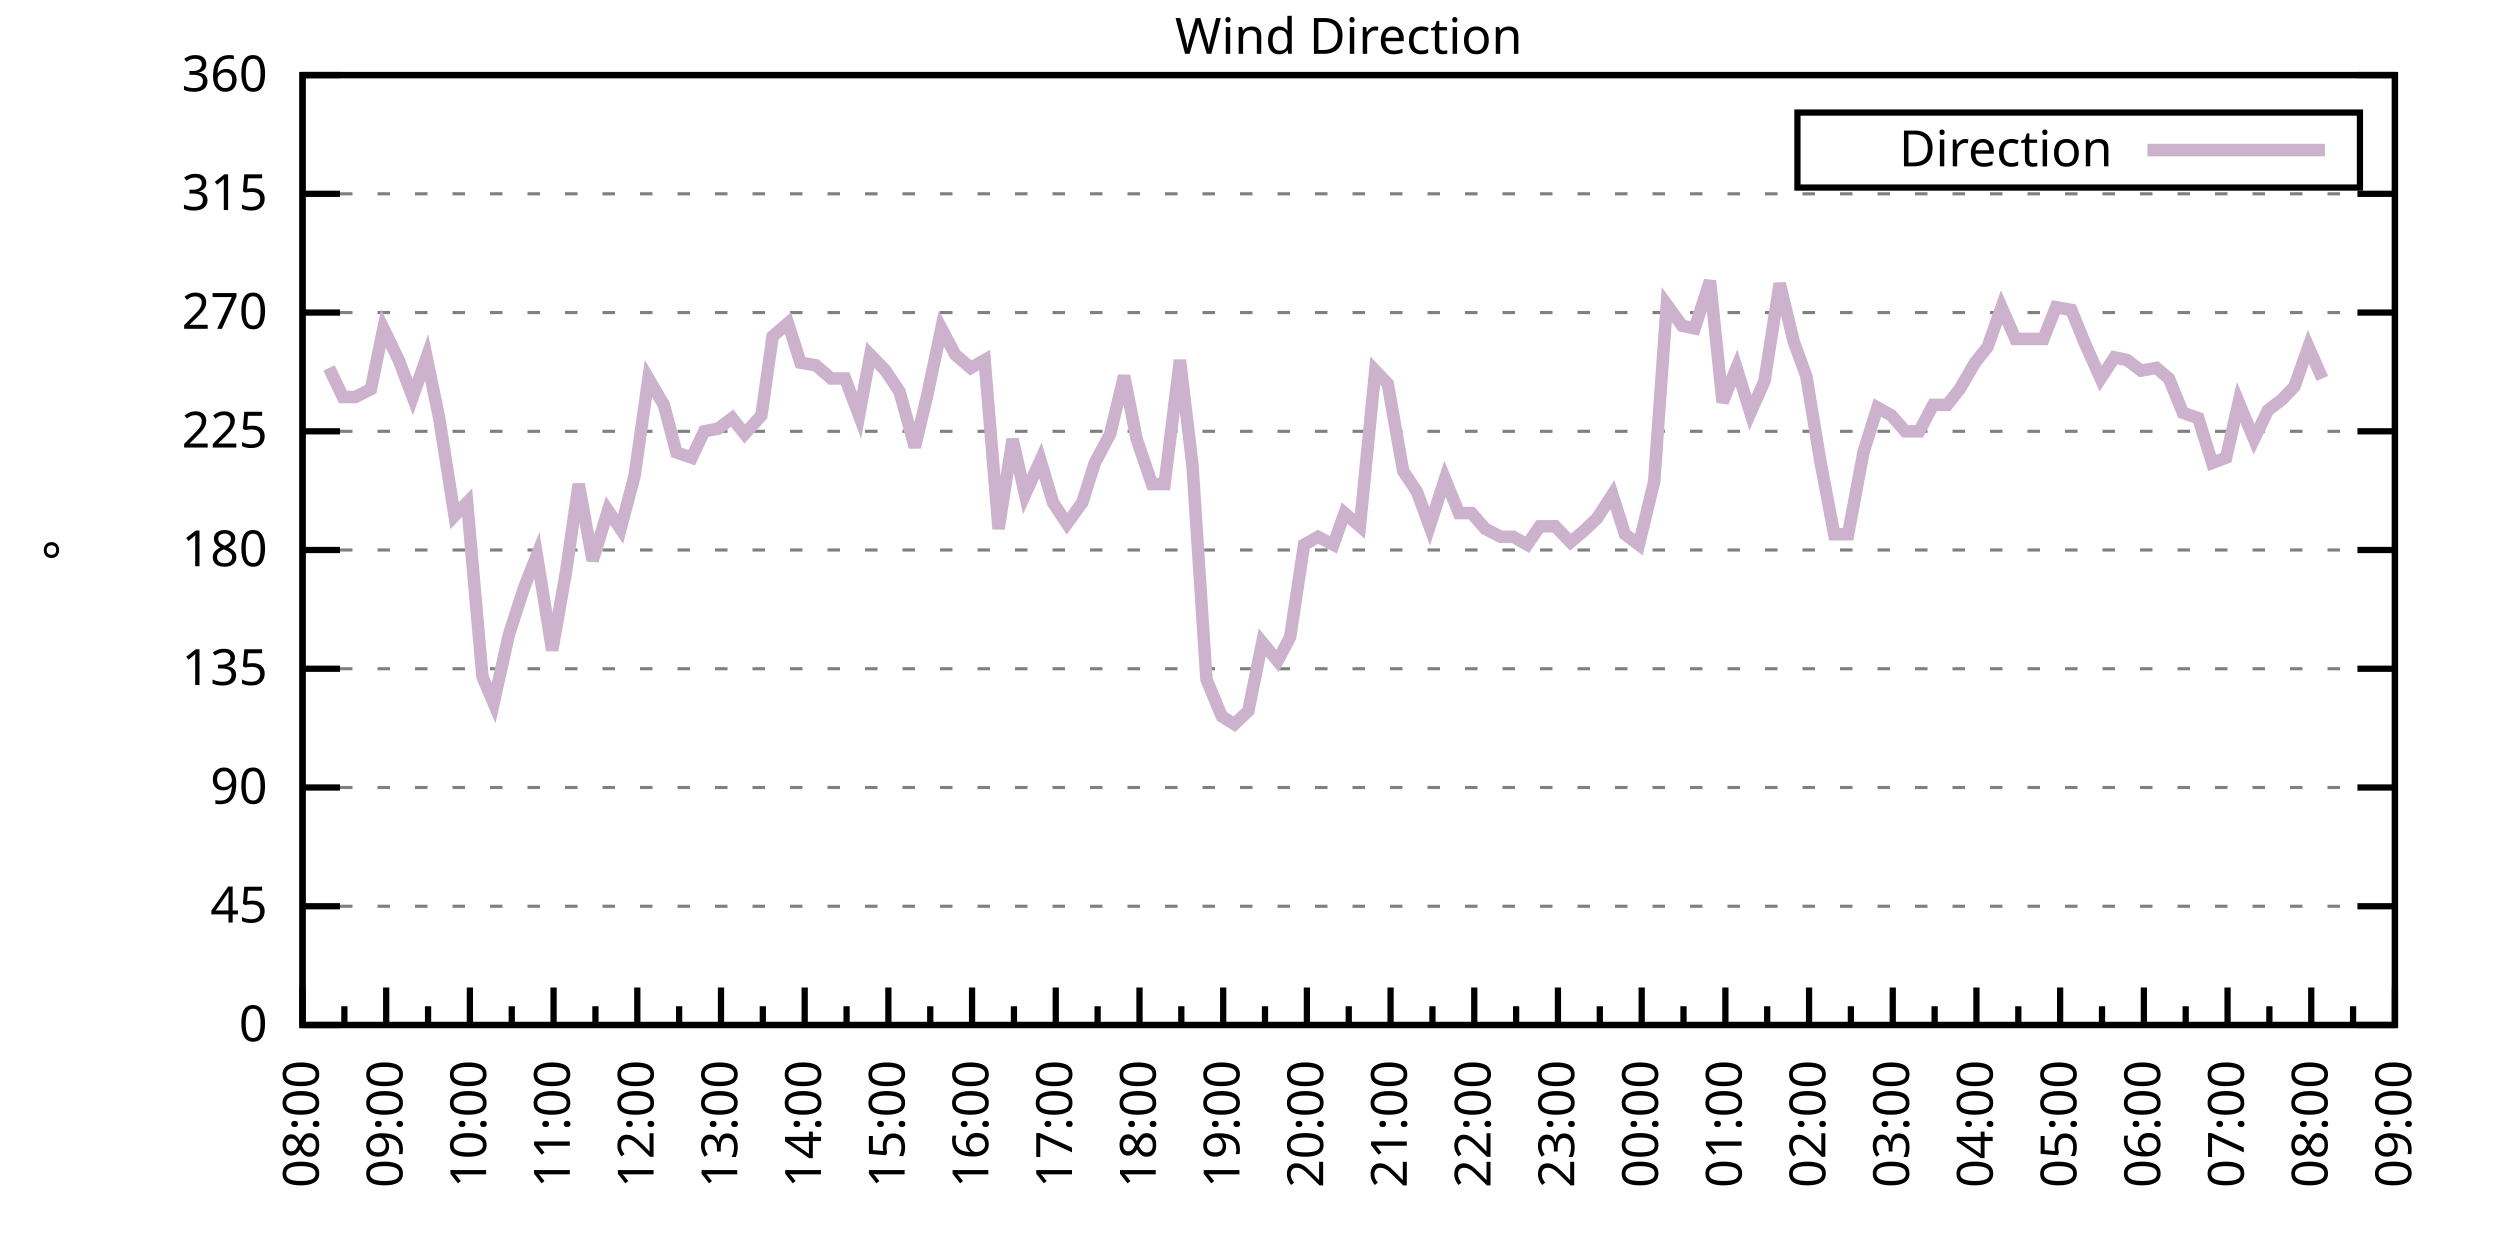
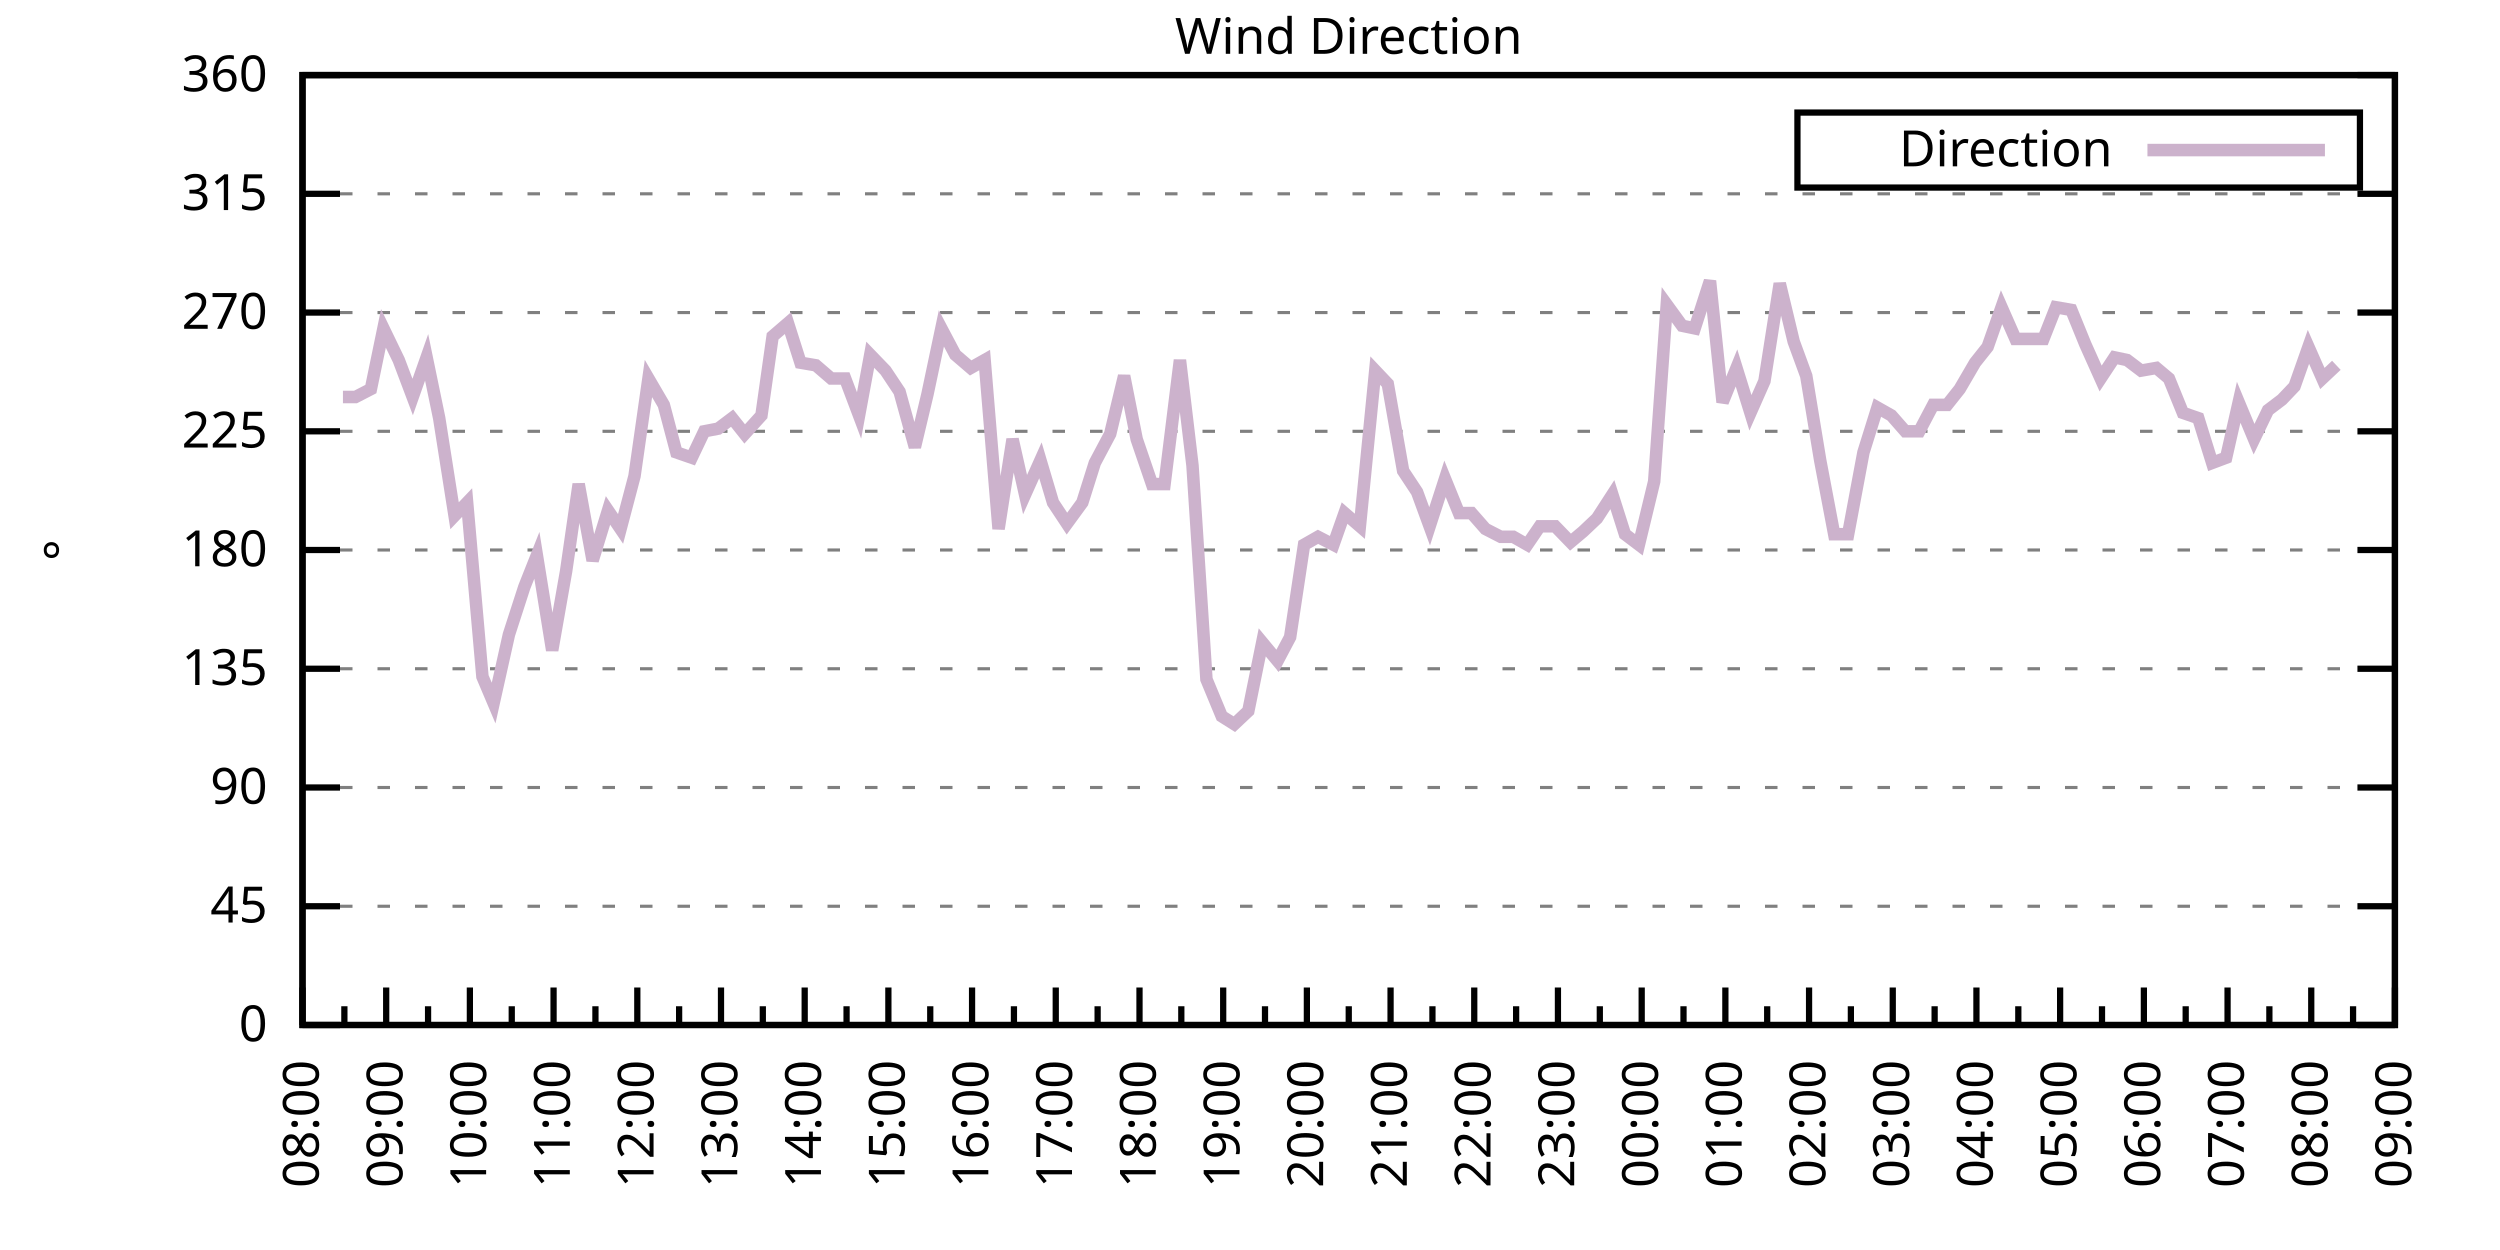
<svg xmlns="http://www.w3.org/2000/svg" xmlns:xlink="http://www.w3.org/1999/xlink" width="400" height="200" viewBox="0 0 400 200">
  <g id="gnuplot_canvas">
    <rect x="0" y="0" width="400" height="200" fill="none" />
    <defs>
      <circle id="gpDot" r="0.5" stroke-width="0.5" stroke="currentColor" />
      <path id="gpPt0" stroke-width="0.333" stroke="currentColor" d="M-1,0 h2 M0,-1 v2" />
      <path id="gpPt1" stroke-width="0.333" stroke="currentColor" d="M-1,-1 L1,1 M1,-1 L-1,1" />
      <path id="gpPt2" stroke-width="0.333" stroke="currentColor" d="M-1,0 L1,0 M0,-1 L0,1 M-1,-1 L1,1 M-1,1 L1,-1" />
      <rect id="gpPt3" stroke-width="0.333" stroke="currentColor" x="-1" y="-1" width="2" height="2" />
      <rect id="gpPt4" stroke-width="0.333" stroke="currentColor" fill="currentColor" x="-1" y="-1" width="2" height="2" />
      <circle id="gpPt5" stroke-width="0.333" stroke="currentColor" cx="0" cy="0" r="1" />
      <use xlink:href="#gpPt5" id="gpPt6" fill="currentColor" stroke="none" />
      <path id="gpPt7" stroke-width="0.333" stroke="currentColor" d="M0,-1.33 L-1.33,0.67 L1.33,0.67 z" />
      <use xlink:href="#gpPt7" id="gpPt8" fill="currentColor" stroke="none" />
      <use xlink:href="#gpPt7" id="gpPt9" stroke="currentColor" transform="rotate(180)" />
      <use xlink:href="#gpPt9" id="gpPt10" fill="currentColor" stroke="none" />
      <use xlink:href="#gpPt3" id="gpPt11" stroke="currentColor" transform="rotate(45)" />
      <use xlink:href="#gpPt11" id="gpPt12" fill="currentColor" stroke="none" />
      <path id="gpPt13" stroke-width="0.333" stroke="currentColor" d="M0,1.330 L1.265,0.411 L0.782,-1.067 L-0.782,-1.076 L-1.265,0.411 z" />
      <use xlink:href="#gpPt13" id="gpPt14" fill="currentColor" stroke="none" />
      <filter id="textbox" filterUnits="objectBoundingBox" x="0" y="0" height="1" width="1">
        <feFlood flood-color="white" flood-opacity="1" result="bgnd" />
        <feComposite in="SourceGraphic" in2="bgnd" operator="atop" />
      </filter>
      <filter id="greybox" filterUnits="objectBoundingBox" x="0" y="0" height="1" width="1">
        <feFlood flood-color="lightgrey" flood-opacity="1" result="grey" />
        <feComposite in="SourceGraphic" in2="grey" operator="atop" />
      </filter>
    </defs>
    <g fill="none" color="white" stroke="currentColor" stroke-width="1.00" stroke-linecap="butt" stroke-linejoin="miter">
</g>
    <g fill="none" color="black" stroke="currentColor" stroke-width="1.00" stroke-linecap="butt" stroke-linejoin="miter">
      <g stroke="none" shape-rendering="crispEdges">
        <polygon fill="rgb(255, 255, 255)" points="48.40,164.00 383.18,164.00 383.18,12.02 48.40,12.02 " />
      </g>
    </g>
    <g fill="none" color="black" stroke="currentColor" stroke-width="1.00" stroke-linecap="butt" stroke-linejoin="miter">
</g>
    <g fill="none" color="black" stroke="black" stroke-width="0.50" stroke-linecap="butt" stroke-linejoin="miter">
</g>
    <g fill="none" color="gray" stroke="currentColor" stroke-width="0.50" stroke-linecap="butt" stroke-linejoin="miter">
      <path stroke="gray" stroke-dasharray="2,4" class="gridline" d="M48.40,164.00 L383.19,164.00  " />
    </g>
    <g fill="none" color="gray" stroke="gray" stroke-width="1.00" stroke-linecap="butt" stroke-linejoin="miter">
</g>
    <g fill="none" color="black" stroke="currentColor" stroke-width="1.00" stroke-linecap="butt" stroke-linejoin="miter">
      <path stroke="black" d="M48.40,164.00 L54.40,164.00 M383.19,164.00 L377.19,164.00  " />
      <g transform="translate(42.80,166.60)" stroke="none" fill="black" font-family="Sans" font-size="8.00" text-anchor="end">
        <text>
          <tspan font-family="Sans"> 0</tspan>
        </text>
      </g>
    </g>
    <g fill="none" color="black" stroke="currentColor" stroke-width="1.00" stroke-linecap="butt" stroke-linejoin="miter">
</g>
    <g fill="none" color="black" stroke="black" stroke-width="0.50" stroke-linecap="butt" stroke-linejoin="miter">
</g>
    <g fill="none" color="gray" stroke="currentColor" stroke-width="0.50" stroke-linecap="butt" stroke-linejoin="miter">
      <path stroke="gray" stroke-dasharray="2,4" class="gridline" d="M48.40,145.00 L383.19,145.00  " />
    </g>
    <g fill="none" color="gray" stroke="gray" stroke-width="1.00" stroke-linecap="butt" stroke-linejoin="miter">
</g>
    <g fill="none" color="black" stroke="currentColor" stroke-width="1.00" stroke-linecap="butt" stroke-linejoin="miter">
      <path stroke="black" d="M48.40,145.00 L54.40,145.00 M383.19,145.00 L377.19,145.00  " />
      <g transform="translate(42.80,147.60)" stroke="none" fill="black" font-family="Sans" font-size="8.00" text-anchor="end">
        <text>
          <tspan font-family="Sans"> 45</tspan>
        </text>
      </g>
    </g>
    <g fill="none" color="black" stroke="currentColor" stroke-width="1.00" stroke-linecap="butt" stroke-linejoin="miter">
</g>
    <g fill="none" color="black" stroke="black" stroke-width="0.50" stroke-linecap="butt" stroke-linejoin="miter">
</g>
    <g fill="none" color="gray" stroke="currentColor" stroke-width="0.50" stroke-linecap="butt" stroke-linejoin="miter">
      <path stroke="gray" stroke-dasharray="2,4" class="gridline" d="M48.40,126.00 L383.19,126.00  " />
    </g>
    <g fill="none" color="gray" stroke="gray" stroke-width="1.00" stroke-linecap="butt" stroke-linejoin="miter">
</g>
    <g fill="none" color="black" stroke="currentColor" stroke-width="1.00" stroke-linecap="butt" stroke-linejoin="miter">
      <path stroke="black" d="M48.40,126.00 L54.40,126.00 M383.19,126.00 L377.19,126.00  " />
      <g transform="translate(42.80,128.60)" stroke="none" fill="black" font-family="Sans" font-size="8.00" text-anchor="end">
        <text>
          <tspan font-family="Sans"> 90</tspan>
        </text>
      </g>
    </g>
    <g fill="none" color="black" stroke="currentColor" stroke-width="1.00" stroke-linecap="butt" stroke-linejoin="miter">
</g>
    <g fill="none" color="black" stroke="black" stroke-width="0.50" stroke-linecap="butt" stroke-linejoin="miter">
</g>
    <g fill="none" color="gray" stroke="currentColor" stroke-width="0.50" stroke-linecap="butt" stroke-linejoin="miter">
      <path stroke="gray" stroke-dasharray="2,4" class="gridline" d="M48.40,107.00 L383.19,107.00  " />
    </g>
    <g fill="none" color="gray" stroke="gray" stroke-width="1.00" stroke-linecap="butt" stroke-linejoin="miter">
</g>
    <g fill="none" color="black" stroke="currentColor" stroke-width="1.00" stroke-linecap="butt" stroke-linejoin="miter">
      <path stroke="black" d="M48.40,107.00 L54.40,107.00 M383.19,107.00 L377.19,107.00  " />
      <g transform="translate(42.80,109.60)" stroke="none" fill="black" font-family="Sans" font-size="8.00" text-anchor="end">
        <text>
          <tspan font-family="Sans"> 135</tspan>
        </text>
      </g>
    </g>
    <g fill="none" color="black" stroke="currentColor" stroke-width="1.00" stroke-linecap="butt" stroke-linejoin="miter">
</g>
    <g fill="none" color="black" stroke="black" stroke-width="0.50" stroke-linecap="butt" stroke-linejoin="miter">
</g>
    <g fill="none" color="gray" stroke="currentColor" stroke-width="0.50" stroke-linecap="butt" stroke-linejoin="miter">
      <path stroke="gray" stroke-dasharray="2,4" class="gridline" d="M48.40,88.00 L383.19,88.00  " />
    </g>
    <g fill="none" color="gray" stroke="gray" stroke-width="1.00" stroke-linecap="butt" stroke-linejoin="miter">
</g>
    <g fill="none" color="black" stroke="currentColor" stroke-width="1.00" stroke-linecap="butt" stroke-linejoin="miter">
      <path stroke="black" d="M48.40,88.00 L54.40,88.00 M383.19,88.00 L377.19,88.00  " />
      <g transform="translate(42.80,90.60)" stroke="none" fill="black" font-family="Sans" font-size="8.00" text-anchor="end">
        <text>
          <tspan font-family="Sans"> 180</tspan>
        </text>
      </g>
    </g>
    <g fill="none" color="black" stroke="currentColor" stroke-width="1.00" stroke-linecap="butt" stroke-linejoin="miter">
</g>
    <g fill="none" color="black" stroke="black" stroke-width="0.50" stroke-linecap="butt" stroke-linejoin="miter">
</g>
    <g fill="none" color="gray" stroke="currentColor" stroke-width="0.50" stroke-linecap="butt" stroke-linejoin="miter">
      <path stroke="gray" stroke-dasharray="2,4" class="gridline" d="M48.40,69.01 L383.19,69.01  " />
    </g>
    <g fill="none" color="gray" stroke="gray" stroke-width="1.00" stroke-linecap="butt" stroke-linejoin="miter">
</g>
    <g fill="none" color="black" stroke="currentColor" stroke-width="1.00" stroke-linecap="butt" stroke-linejoin="miter">
      <path stroke="black" d="M48.40,69.01 L54.40,69.01 M383.19,69.01 L377.19,69.01  " />
      <g transform="translate(42.80,71.61)" stroke="none" fill="black" font-family="Sans" font-size="8.00" text-anchor="end">
        <text>
          <tspan font-family="Sans"> 225</tspan>
        </text>
      </g>
    </g>
    <g fill="none" color="black" stroke="currentColor" stroke-width="1.00" stroke-linecap="butt" stroke-linejoin="miter">
</g>
    <g fill="none" color="black" stroke="black" stroke-width="0.50" stroke-linecap="butt" stroke-linejoin="miter">
</g>
    <g fill="none" color="gray" stroke="currentColor" stroke-width="0.50" stroke-linecap="butt" stroke-linejoin="miter">
      <path stroke="gray" stroke-dasharray="2,4" class="gridline" d="M48.40,50.01 L383.19,50.01  " />
    </g>
    <g fill="none" color="gray" stroke="gray" stroke-width="1.00" stroke-linecap="butt" stroke-linejoin="miter">
</g>
    <g fill="none" color="black" stroke="currentColor" stroke-width="1.00" stroke-linecap="butt" stroke-linejoin="miter">
      <path stroke="black" d="M48.40,50.01 L54.40,50.01 M383.19,50.01 L377.19,50.01  " />
      <g transform="translate(42.80,52.61)" stroke="none" fill="black" font-family="Sans" font-size="8.00" text-anchor="end">
        <text>
          <tspan font-family="Sans"> 270</tspan>
        </text>
      </g>
    </g>
    <g fill="none" color="black" stroke="currentColor" stroke-width="1.00" stroke-linecap="butt" stroke-linejoin="miter">
</g>
    <g fill="none" color="black" stroke="black" stroke-width="0.50" stroke-linecap="butt" stroke-linejoin="miter">
</g>
    <g fill="none" color="gray" stroke="currentColor" stroke-width="0.50" stroke-linecap="butt" stroke-linejoin="miter">
      <path stroke="gray" stroke-dasharray="2,4" class="gridline" d="M48.40,31.01 L383.19,31.01  " />
    </g>
    <g fill="none" color="gray" stroke="gray" stroke-width="1.00" stroke-linecap="butt" stroke-linejoin="miter">
</g>
    <g fill="none" color="black" stroke="currentColor" stroke-width="1.00" stroke-linecap="butt" stroke-linejoin="miter">
      <path stroke="black" d="M48.40,31.01 L54.40,31.01 M383.19,31.01 L377.19,31.01  " />
      <g transform="translate(42.80,33.61)" stroke="none" fill="black" font-family="Sans" font-size="8.00" text-anchor="end">
        <text>
          <tspan font-family="Sans"> 315</tspan>
        </text>
      </g>
    </g>
    <g fill="none" color="black" stroke="currentColor" stroke-width="1.00" stroke-linecap="butt" stroke-linejoin="miter">
</g>
    <g fill="none" color="black" stroke="black" stroke-width="0.50" stroke-linecap="butt" stroke-linejoin="miter">
</g>
    <g fill="none" color="gray" stroke="currentColor" stroke-width="0.50" stroke-linecap="butt" stroke-linejoin="miter">
      <path stroke="gray" stroke-dasharray="2,4" class="gridline" d="M48.40,12.01 L383.19,12.01  " />
    </g>
    <g fill="none" color="gray" stroke="gray" stroke-width="1.00" stroke-linecap="butt" stroke-linejoin="miter">
</g>
    <g fill="none" color="black" stroke="currentColor" stroke-width="1.00" stroke-linecap="butt" stroke-linejoin="miter">
      <path stroke="black" d="M48.40,12.01 L54.40,12.01 M383.19,12.01 L377.19,12.01  " />
      <g transform="translate(42.80,14.61)" stroke="none" fill="black" font-family="Sans" font-size="8.00" text-anchor="end">
        <text>
          <tspan font-family="Sans"> 360</tspan>
        </text>
      </g>
    </g>
    <g fill="none" color="black" stroke="currentColor" stroke-width="1.00" stroke-linecap="butt" stroke-linejoin="miter">
      <path stroke="black" d="M48.40,164.00 L48.40,158.00  " />
      <g transform="translate(51.00,169.60) rotate(270)" stroke="none" fill="black" font-family="Sans" font-size="8.00" text-anchor="end">
        <text>
          <tspan font-family="Sans">08:00</tspan>
        </text>
      </g>
    </g>
    <g fill="none" color="black" stroke="currentColor" stroke-width="1.00" stroke-linecap="butt" stroke-linejoin="miter">
      <path stroke="black" d="M55.10,164.00 L55.10,161.00 M61.79,164.00 L61.79,158.00  " />
      <g transform="translate(64.39,169.60) rotate(270)" stroke="none" fill="black" font-family="Sans" font-size="8.00" text-anchor="end">
        <text>
          <tspan font-family="Sans">09:00</tspan>
        </text>
      </g>
    </g>
    <g fill="none" color="black" stroke="currentColor" stroke-width="1.00" stroke-linecap="butt" stroke-linejoin="miter">
      <path stroke="black" d="M68.49,164.00 L68.49,161.00 M75.18,164.00 L75.18,158.00  " />
      <g transform="translate(77.78,169.60) rotate(270)" stroke="none" fill="black" font-family="Sans" font-size="8.00" text-anchor="end">
        <text>
          <tspan font-family="Sans">10:00</tspan>
        </text>
      </g>
    </g>
    <g fill="none" color="black" stroke="currentColor" stroke-width="1.00" stroke-linecap="butt" stroke-linejoin="miter">
      <path stroke="black" d="M81.88,164.00 L81.88,161.00 M88.57,164.00 L88.57,158.00  " />
      <g transform="translate(91.17,169.60) rotate(270)" stroke="none" fill="black" font-family="Sans" font-size="8.00" text-anchor="end">
        <text>
          <tspan font-family="Sans">11:00</tspan>
        </text>
      </g>
    </g>
    <g fill="none" color="black" stroke="currentColor" stroke-width="1.00" stroke-linecap="butt" stroke-linejoin="miter">
      <path stroke="black" d="M95.27,164.00 L95.27,161.00 M101.97,164.00 L101.97,158.00  " />
      <g transform="translate(104.57,169.60) rotate(270)" stroke="none" fill="black" font-family="Sans" font-size="8.00" text-anchor="end">
        <text>
          <tspan font-family="Sans">12:00</tspan>
        </text>
      </g>
    </g>
    <g fill="none" color="black" stroke="currentColor" stroke-width="1.00" stroke-linecap="butt" stroke-linejoin="miter">
      <path stroke="black" d="M108.66,164.00 L108.66,161.00 M115.36,164.00 L115.36,158.00  " />
      <g transform="translate(117.96,169.60) rotate(270)" stroke="none" fill="black" font-family="Sans" font-size="8.00" text-anchor="end">
        <text>
          <tspan font-family="Sans">13:00</tspan>
        </text>
      </g>
    </g>
    <g fill="none" color="black" stroke="currentColor" stroke-width="1.00" stroke-linecap="butt" stroke-linejoin="miter">
      <path stroke="black" d="M122.05,164.00 L122.05,161.00 M128.75,164.00 L128.75,158.00  " />
      <g transform="translate(131.35,169.60) rotate(270)" stroke="none" fill="black" font-family="Sans" font-size="8.00" text-anchor="end">
        <text>
          <tspan font-family="Sans">14:00</tspan>
        </text>
      </g>
    </g>
    <g fill="none" color="black" stroke="currentColor" stroke-width="1.00" stroke-linecap="butt" stroke-linejoin="miter">
      <path stroke="black" d="M135.45,164.00 L135.45,161.00 M142.14,164.00 L142.14,158.00  " />
      <g transform="translate(144.74,169.60) rotate(270)" stroke="none" fill="black" font-family="Sans" font-size="8.00" text-anchor="end">
        <text>
          <tspan font-family="Sans">15:00</tspan>
        </text>
      </g>
    </g>
    <g fill="none" color="black" stroke="currentColor" stroke-width="1.00" stroke-linecap="butt" stroke-linejoin="miter">
      <path stroke="black" d="M148.84,164.00 L148.84,161.00 M155.53,164.00 L155.53,158.00  " />
      <g transform="translate(158.13,169.60) rotate(270)" stroke="none" fill="black" font-family="Sans" font-size="8.00" text-anchor="end">
        <text>
          <tspan font-family="Sans">16:00</tspan>
        </text>
      </g>
    </g>
    <g fill="none" color="black" stroke="currentColor" stroke-width="1.00" stroke-linecap="butt" stroke-linejoin="miter">
      <path stroke="black" d="M162.23,164.00 L162.23,161.00 M168.92,164.00 L168.92,158.00  " />
      <g transform="translate(171.52,169.60) rotate(270)" stroke="none" fill="black" font-family="Sans" font-size="8.00" text-anchor="end">
        <text>
          <tspan font-family="Sans">17:00</tspan>
        </text>
      </g>
    </g>
    <g fill="none" color="black" stroke="currentColor" stroke-width="1.00" stroke-linecap="butt" stroke-linejoin="miter">
      <path stroke="black" d="M175.62,164.00 L175.62,161.00 M182.32,164.00 L182.32,158.00  " />
      <g transform="translate(184.92,169.60) rotate(270)" stroke="none" fill="black" font-family="Sans" font-size="8.00" text-anchor="end">
        <text>
          <tspan font-family="Sans">18:00</tspan>
        </text>
      </g>
    </g>
    <g fill="none" color="black" stroke="currentColor" stroke-width="1.00" stroke-linecap="butt" stroke-linejoin="miter">
      <path stroke="black" d="M189.01,164.00 L189.01,161.00 M195.71,164.00 L195.71,158.00  " />
      <g transform="translate(198.31,169.60) rotate(270)" stroke="none" fill="black" font-family="Sans" font-size="8.00" text-anchor="end">
        <text>
          <tspan font-family="Sans">19:00</tspan>
        </text>
      </g>
    </g>
    <g fill="none" color="black" stroke="currentColor" stroke-width="1.00" stroke-linecap="butt" stroke-linejoin="miter">
      <path stroke="black" d="M202.40,164.00 L202.40,161.00 M209.10,164.00 L209.10,158.00  " />
      <g transform="translate(211.70,169.60) rotate(270)" stroke="none" fill="black" font-family="Sans" font-size="8.00" text-anchor="end">
        <text>
          <tspan font-family="Sans">20:00</tspan>
        </text>
      </g>
    </g>
    <g fill="none" color="black" stroke="currentColor" stroke-width="1.00" stroke-linecap="butt" stroke-linejoin="miter">
      <path stroke="black" d="M215.80,164.00 L215.80,161.00 M222.49,164.00 L222.49,158.00  " />
      <g transform="translate(225.09,169.60) rotate(270)" stroke="none" fill="black" font-family="Sans" font-size="8.00" text-anchor="end">
        <text>
          <tspan font-family="Sans">21:00</tspan>
        </text>
      </g>
    </g>
    <g fill="none" color="black" stroke="currentColor" stroke-width="1.00" stroke-linecap="butt" stroke-linejoin="miter">
      <path stroke="black" d="M229.19,164.00 L229.19,161.00 M235.88,164.00 L235.88,158.00  " />
      <g transform="translate(238.48,169.60) rotate(270)" stroke="none" fill="black" font-family="Sans" font-size="8.00" text-anchor="end">
        <text>
          <tspan font-family="Sans">22:00</tspan>
        </text>
      </g>
    </g>
    <g fill="none" color="black" stroke="currentColor" stroke-width="1.00" stroke-linecap="butt" stroke-linejoin="miter">
      <path stroke="black" d="M242.58,164.00 L242.58,161.00 M249.27,164.00 L249.27,158.00  " />
      <g transform="translate(251.87,169.60) rotate(270)" stroke="none" fill="black" font-family="Sans" font-size="8.00" text-anchor="end">
        <text>
          <tspan font-family="Sans">23:00</tspan>
        </text>
      </g>
    </g>
    <g fill="none" color="black" stroke="currentColor" stroke-width="1.00" stroke-linecap="butt" stroke-linejoin="miter">
      <path stroke="black" d="M255.97,164.00 L255.97,161.00 M262.67,164.00 L262.67,158.00  " />
      <g transform="translate(265.27,169.60) rotate(270)" stroke="none" fill="black" font-family="Sans" font-size="8.00" text-anchor="end">
        <text>
          <tspan font-family="Sans">00:00</tspan>
        </text>
      </g>
    </g>
    <g fill="none" color="black" stroke="currentColor" stroke-width="1.00" stroke-linecap="butt" stroke-linejoin="miter">
      <path stroke="black" d="M269.36,164.00 L269.36,161.00 M276.06,164.00 L276.06,158.00  " />
      <g transform="translate(278.66,169.60) rotate(270)" stroke="none" fill="black" font-family="Sans" font-size="8.00" text-anchor="end">
        <text>
          <tspan font-family="Sans">01:00</tspan>
        </text>
      </g>
    </g>
    <g fill="none" color="black" stroke="currentColor" stroke-width="1.00" stroke-linecap="butt" stroke-linejoin="miter">
      <path stroke="black" d="M282.75,164.00 L282.75,161.00 M289.45,164.00 L289.45,158.00  " />
      <g transform="translate(292.05,169.60) rotate(270)" stroke="none" fill="black" font-family="Sans" font-size="8.00" text-anchor="end">
        <text>
          <tspan font-family="Sans">02:00</tspan>
        </text>
      </g>
    </g>
    <g fill="none" color="black" stroke="currentColor" stroke-width="1.00" stroke-linecap="butt" stroke-linejoin="miter">
      <path stroke="black" d="M296.14,164.00 L296.14,161.00 M302.84,164.00 L302.84,158.00  " />
      <g transform="translate(305.44,169.60) rotate(270)" stroke="none" fill="black" font-family="Sans" font-size="8.00" text-anchor="end">
        <text>
          <tspan font-family="Sans">03:00</tspan>
        </text>
      </g>
    </g>
    <g fill="none" color="black" stroke="currentColor" stroke-width="1.00" stroke-linecap="butt" stroke-linejoin="miter">
      <path stroke="black" d="M309.54,164.00 L309.54,161.00 M316.23,164.00 L316.23,158.00  " />
      <g transform="translate(318.83,169.60) rotate(270)" stroke="none" fill="black" font-family="Sans" font-size="8.00" text-anchor="end">
        <text>
          <tspan font-family="Sans">04:00</tspan>
        </text>
      </g>
    </g>
    <g fill="none" color="black" stroke="currentColor" stroke-width="1.00" stroke-linecap="butt" stroke-linejoin="miter">
      <path stroke="black" d="M322.93,164.00 L322.93,161.00 M329.62,164.00 L329.62,158.00  " />
      <g transform="translate(332.22,169.60) rotate(270)" stroke="none" fill="black" font-family="Sans" font-size="8.00" text-anchor="end">
        <text>
          <tspan font-family="Sans">05:00</tspan>
        </text>
      </g>
    </g>
    <g fill="none" color="black" stroke="currentColor" stroke-width="1.00" stroke-linecap="butt" stroke-linejoin="miter">
      <path stroke="black" d="M336.32,164.00 L336.32,161.00 M343.02,164.00 L343.02,158.00  " />
      <g transform="translate(345.62,169.60) rotate(270)" stroke="none" fill="black" font-family="Sans" font-size="8.00" text-anchor="end">
        <text>
          <tspan font-family="Sans">06:00</tspan>
        </text>
      </g>
    </g>
    <g fill="none" color="black" stroke="currentColor" stroke-width="1.00" stroke-linecap="butt" stroke-linejoin="miter">
      <path stroke="black" d="M349.71,164.00 L349.71,161.00 M356.41,164.00 L356.41,158.00  " />
      <g transform="translate(359.01,169.60) rotate(270)" stroke="none" fill="black" font-family="Sans" font-size="8.00" text-anchor="end">
        <text>
          <tspan font-family="Sans">07:00</tspan>
        </text>
      </g>
    </g>
    <g fill="none" color="black" stroke="currentColor" stroke-width="1.00" stroke-linecap="butt" stroke-linejoin="miter">
      <path stroke="black" d="M363.10,164.00 L363.10,161.00 M369.80,164.00 L369.80,158.00  " />
      <g transform="translate(372.40,169.60) rotate(270)" stroke="none" fill="black" font-family="Sans" font-size="8.00" text-anchor="end">
        <text>
          <tspan font-family="Sans">08:00</tspan>
        </text>
      </g>
    </g>
    <g fill="none" color="black" stroke="currentColor" stroke-width="1.00" stroke-linecap="butt" stroke-linejoin="miter">
      <path stroke="black" d="M376.49,164.00 L376.49,161.00 M383.19,164.00 L383.19,158.00  " />
      <g transform="translate(385.79,169.60) rotate(270)" stroke="none" fill="black" font-family="Sans" font-size="8.00" text-anchor="end">
        <text>
          <tspan font-family="Sans">09:00</tspan>
        </text>
      </g>
    </g>
    <g fill="none" color="black" stroke="currentColor" stroke-width="1.00" stroke-linecap="butt" stroke-linejoin="miter">
</g>
    <g fill="none" color="black" stroke="currentColor" stroke-width="1.00" stroke-linecap="butt" stroke-linejoin="miter">
      <path stroke="black" d="M48.40,12.01 L48.40,164.00 L383.19,164.00 L383.19,12.01 L48.40,12.01 Z  " />
    </g>
    <g fill="none" color="black" stroke="currentColor" stroke-width="1.00" stroke-linecap="butt" stroke-linejoin="miter">
      <g transform="translate(12.80,88.01) rotate(270)" stroke="none" fill="black" font-family="Sans" font-size="8.00" text-anchor="middle">
        <text>
          <tspan font-family="Sans">°</tspan>
        </text>
      </g>
    </g>
    <g fill="none" color="black" stroke="currentColor" stroke-width="1.00" stroke-linecap="butt" stroke-linejoin="miter">
</g>
    <g fill="none" color="black" stroke="currentColor" stroke-width="1.00" stroke-linecap="butt" stroke-linejoin="miter">
      <path stroke="black" d="M287.59,30.01 L287.59,18.01 L377.59,18.01 L377.59,30.01 L287.59,30.01 Z  " />
    </g>
    <g id="Wind_direction_plot_1">
      <g fill="none" color="white" stroke="black" stroke-width="2.00" stroke-linecap="butt" stroke-linejoin="miter">
</g>
      <g fill="none" color="black" stroke="currentColor" stroke-width="2.00" stroke-linecap="butt" stroke-linejoin="miter">
        <g transform="translate(337.99,26.61)" stroke="none" fill="black" font-family="Sans" font-size="8.00" text-anchor="end">
          <text>
            <tspan font-family="Sans">Direction</tspan>
          </text>
        </g>
      </g>
      <g fill="none" color="black" stroke="currentColor" stroke-width="2.00" stroke-linecap="butt" stroke-linejoin="miter">
-         <path stroke="rgb(204, 178, 204)" d="M343.59,24.01 L371.99,24.01 M52.64,58.87 L54.87,63.52 L56.88,63.52 L59.34,62.25 L61.35,52.54 L63.80,57.61   L66.03,63.52 L68.26,57.18 L70.27,66.90 L72.73,82.52 L74.74,80.41 L77.19,108.27 L78.98,112.49 L81.43,101.52   L83.89,93.92 L85.90,88.85 L88.35,104.05 L90.58,91.38 L92.59,77.45 L94.82,89.69 L97.28,81.67 L99.29,84.63   L101.52,76.18 L103.75,60.56 L106.21,64.78 L108.22,72.38 L110.67,73.23 L112.68,69.01 L114.91,68.58 L117.14,66.90   L119.15,69.43 L121.83,66.47 L123.62,53.81 L126.07,51.70 L128.08,58.03 L130.54,58.45 L132.99,60.56 L135.22,60.56   L137.45,66.47 L139.24,56.76 L141.69,59.30 L143.93,62.67 L146.38,71.54 L148.39,63.10 L150.62,52.54 L152.85,56.76   L155.31,58.87 L157.54,57.61 L159.77,84.63 L162.01,70.27 L164.01,79.14 L166.47,73.65 L168.48,80.41 L170.71,83.78   L173.17,80.41 L175.17,74.07 L177.63,69.43 L179.86,60.14 L181.87,70.27 L184.32,77.45 L186.33,77.45 L188.79,57.61   L190.80,74.49 L193.03,108.69 L195.48,114.60 L197.49,115.87 L199.73,113.76 L201.96,102.78 L204.41,105.74 L206.42,101.94   L208.65,87.16 L210.88,85.89 L213.34,87.16 L215.13,82.09 L217.58,84.21 L220.04,59.30 L222.04,61.41 L224.50,75.34   L226.73,78.72 L228.74,84.21 L231.20,76.61 L233.43,82.09 L235.44,82.09 L237.67,84.63 L240.12,85.89 L242.13,85.89   L244.36,87.16 L246.37,84.21 L248.83,84.21 L251.28,86.74 L253.29,85.05 L255.52,82.94 L257.98,79.14 L259.99,85.47   L262.22,87.16 L264.67,77.03 L266.68,48.74 L269.14,52.12 L271.15,52.54 L273.60,44.94 L275.61,64.36 L277.84,58.87   L280.07,66.05 L282.31,60.98 L284.76,45.36 L286.99,54.65 L289.00,60.14 L291.23,73.65 L293.47,85.47 L295.70,85.47   L298.15,72.38 L300.39,65.21 L302.62,66.47 L304.85,69.01 L307.08,69.01 L309.31,64.78 L311.54,64.78 L313.55,62.25   L316.01,58.03 L318.02,55.50 L320.25,49.16 L322.48,54.23 L324.94,54.23 L326.95,54.23 L328.95,49.16 L331.41,49.59   L333.64,55.07 L336.10,60.56 L338.33,57.18 L340.34,57.61 L342.57,59.30 L345.02,58.87 L347.03,60.56 L349.26,66.05   L351.72,66.90 L353.95,74.07 L356.18,73.23 L358.19,64.36 L360.65,70.27 L362.88,65.63 L365.11,63.94 L367.12,61.83   L369.35,55.50 L371.58,60.56  " />
+         <path stroke="rgb(204, 178, 204)" d="M343.59,24.01 L371.99,24.01 M54.87,63.52 L56.88,63.52 L59.34,62.25 L61.35,52.54 L63.80,57.61 L66.03,63.52   L68.26,57.18 L70.27,66.90 L72.73,82.52 L74.74,80.41 L77.19,108.27 L78.98,112.49 L81.43,101.52 L83.89,93.92   L85.90,88.85 L88.35,104.05 L90.58,91.38 L92.59,77.45 L94.82,89.69 L97.28,81.67 L99.29,84.63 L101.52,76.18   L103.75,60.56 L106.21,64.78 L108.22,72.38 L110.67,73.23 L112.68,69.01 L114.91,68.58 L117.14,66.90 L119.15,69.43   L121.83,66.47 L123.62,53.81 L126.07,51.70 L128.08,58.03 L130.54,58.45 L132.99,60.56 L135.22,60.56 L137.45,66.47   L139.24,56.76 L141.69,59.30 L143.93,62.67 L146.38,71.54 L148.39,63.10 L150.62,52.54 L152.85,56.76 L155.31,58.87   L157.54,57.61 L159.77,84.63 L162.01,70.27 L164.01,79.14 L166.47,73.65 L168.48,80.41 L170.71,83.78 L173.17,80.41   L175.17,74.07 L177.63,69.43 L179.86,60.14 L181.87,70.27 L184.32,77.45 L186.33,77.45 L188.79,57.61 L190.80,74.49   L193.03,108.69 L195.48,114.60 L197.49,115.87 L199.73,113.76 L201.96,102.78 L204.41,105.74 L206.42,101.94 L208.65,87.16   L210.88,85.89 L213.34,87.16 L215.13,82.09 L217.58,84.21 L220.04,59.30 L222.04,61.41 L224.50,75.34 L226.73,78.72   L228.74,84.21 L231.20,76.61 L233.43,82.09 L235.44,82.09 L237.67,84.63 L240.12,85.89 L242.13,85.89 L244.36,87.16   L246.37,84.21 L248.83,84.21 L251.28,86.74 L253.29,85.05 L255.52,82.94 L257.98,79.14 L259.99,85.47 L262.22,87.16   L264.67,77.03 L266.68,48.74 L269.14,52.12 L271.15,52.54 L273.60,44.94 L275.61,64.36 L277.84,58.87 L280.07,66.05   L282.31,60.98 L284.76,45.36 L286.99,54.65 L289.00,60.14 L291.23,73.65 L293.47,85.47 L295.70,85.47 L298.15,72.38   L300.39,65.21 L302.62,66.47 L304.85,69.01 L307.08,69.01 L309.31,64.78 L311.54,64.78 L313.55,62.25 L316.01,58.03   L318.02,55.50 L320.25,49.16 L322.48,54.23 L324.94,54.23 L326.95,54.23 L328.95,49.16 L331.41,49.59 L333.64,55.07   L336.10,60.56 L338.33,57.18 L340.34,57.61 L342.57,59.30 L345.02,58.87 L347.03,60.56 L349.26,66.05 L351.72,66.90   L353.95,74.07 L356.18,73.23 L358.19,64.36 L360.65,70.27 L362.88,65.63 L365.11,63.94 L367.12,61.83 L369.35,55.50   L371.58,60.56 L373.82,58.45  " />
      </g>
    </g>
    <g fill="none" color="black" stroke="currentColor" stroke-width="2.00" stroke-linecap="butt" stroke-linejoin="miter">
</g>
    <g fill="none" color="black" stroke="black" stroke-width="1.00" stroke-linecap="butt" stroke-linejoin="miter">
</g>
    <g fill="none" color="black" stroke="currentColor" stroke-width="1.00" stroke-linecap="butt" stroke-linejoin="miter">
      <path stroke="black" d="M48.40,12.01 L48.40,164.00 L383.19,164.00 L383.19,12.01 L48.40,12.01 Z  " />
    </g>
    <g fill="none" color="black" stroke="currentColor" stroke-width="1.00" stroke-linecap="butt" stroke-linejoin="miter">
      <g transform="translate(215.79,8.61)" stroke="none" fill="black" font-family="Sans" font-size="8.00" text-anchor="middle">
        <text>
          <tspan font-family="Sans">Wind Direction</tspan>
        </text>
      </g>
    </g>
    <g fill="none" color="black" stroke="currentColor" stroke-width="1.00" stroke-linecap="butt" stroke-linejoin="miter">
</g>
  </g>
</svg>
